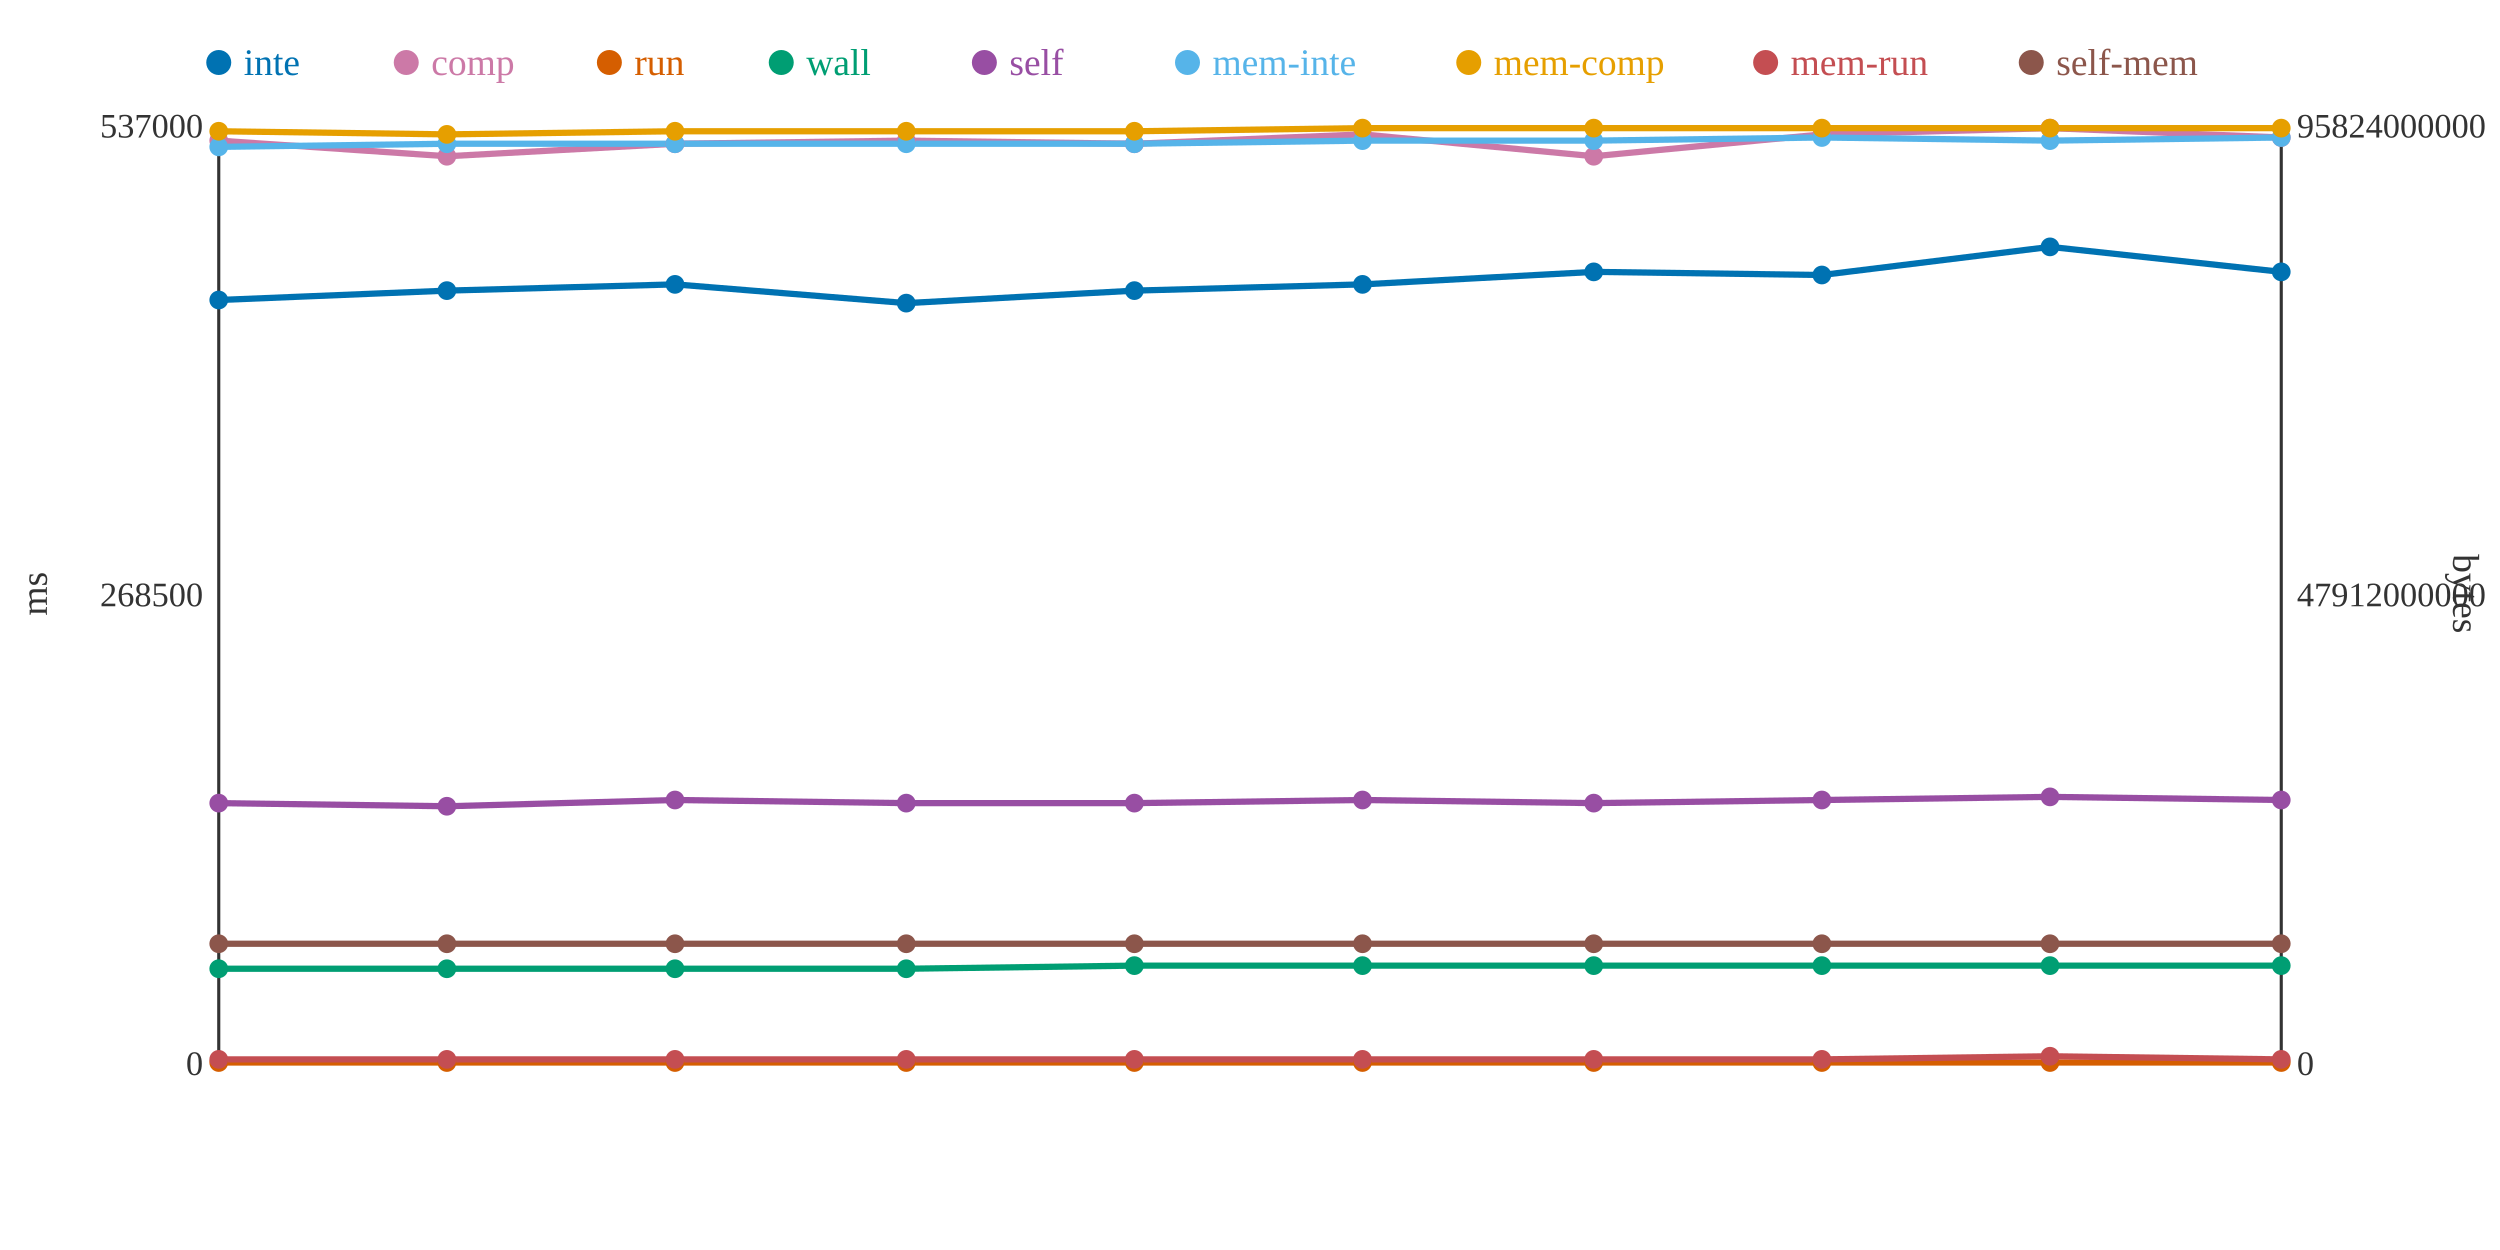
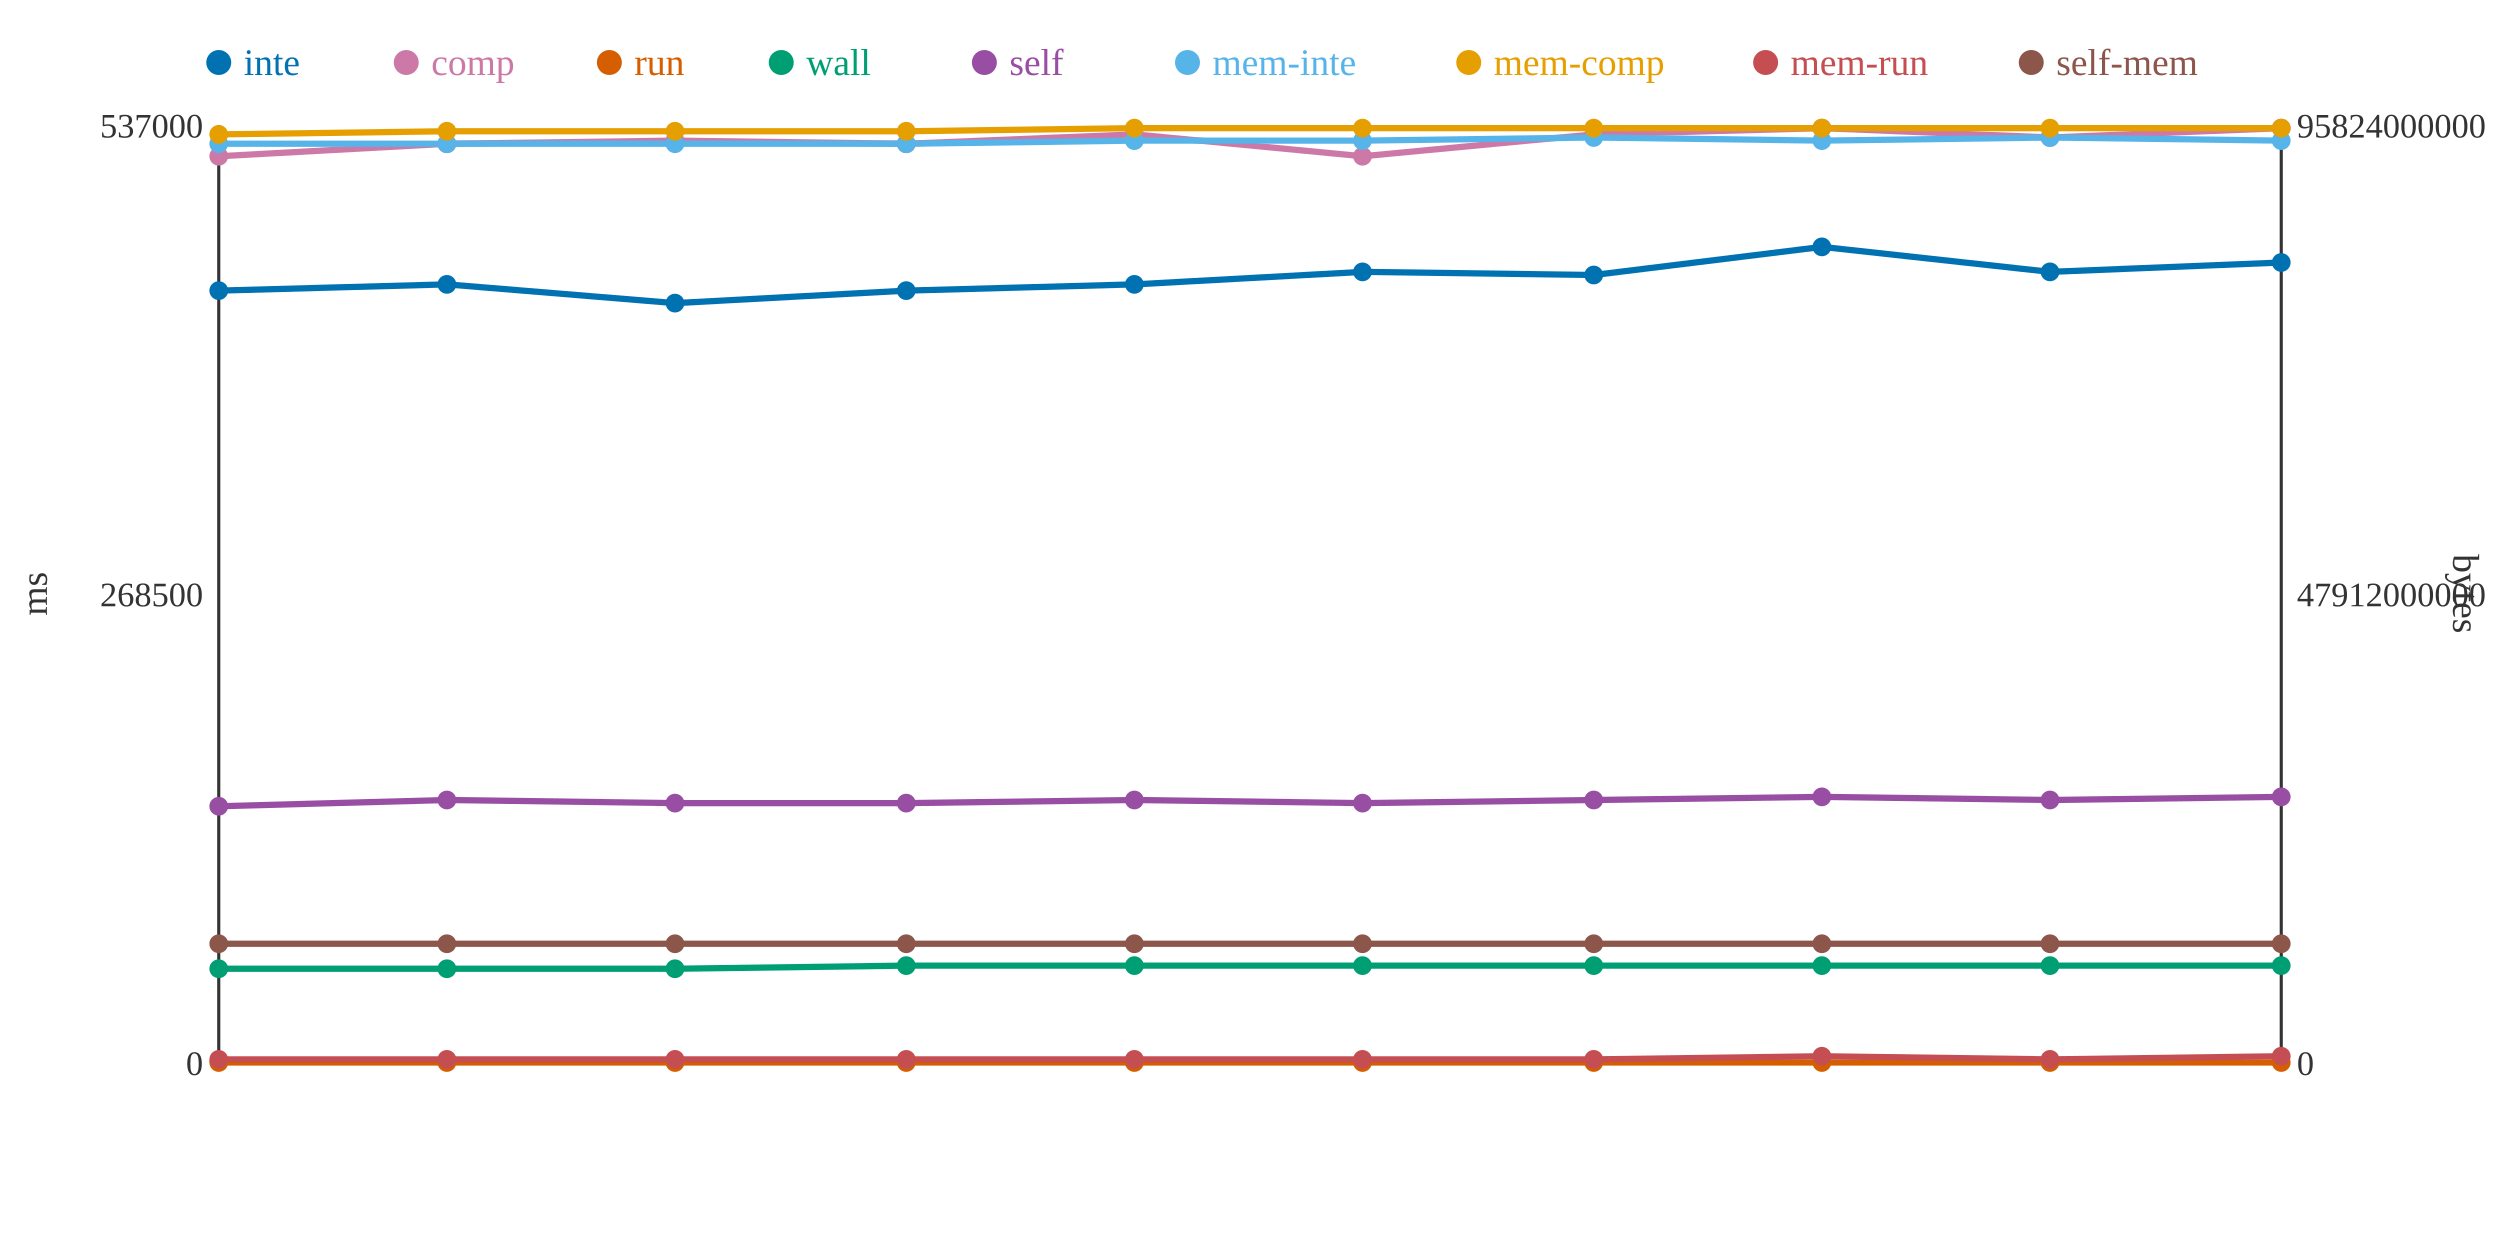
<svg xmlns="http://www.w3.org/2000/svg" width="800" height="400">
  <rect width="800" height="400" fill="white" />
  <line x1="70" y1="40" x2="70" y2="340" stroke="#333" stroke-width="1" />
  <line x1="70" y1="340" x2="730" y2="340" stroke="#333" stroke-width="1" />
  <line x1="730" y1="40" x2="730" y2="340" stroke="#333" stroke-width="1" />
  <text x="65" y="344" text-anchor="end" font-size="11" fill="#333">0</text>
  <text x="65" y="194" text-anchor="end" font-size="11" fill="#333">268500</text>
  <text x="65" y="44" text-anchor="end" font-size="11" fill="#333">537000</text>
  <text x="15" y="190" text-anchor="middle" font-size="12" fill="#333" transform="rotate(-90 15 190)">ms</text>
  <text x="735" y="344" text-anchor="start" font-size="11" fill="#333">0</text>
  <text x="735" y="194" text-anchor="start" font-size="11" fill="#333">47912000000</text>
  <text x="735" y="44" text-anchor="start" font-size="11" fill="#333">95824000000</text>
  <text x="785" y="190" text-anchor="middle" font-size="12" fill="#333" transform="rotate(90 785 190)">bytes</text>
-   <polyline points="70,96 143,93 216,91 290,97 363,93 436,91 510,87 583,88 656,79 730,87" fill="none" stroke="#0072B2" stroke-width="2" />
-   <polyline points="70,45 143,50 216,46 290,45 363,46 436,43 510,50 583,43 656,41 730,44" fill="none" stroke="#CC79A7" stroke-width="2" />
+   <polyline points="70,93 143,91 216,97 290,93 363,91 436,87 510,88 583,79 656,87 730,84" fill="none" stroke="#0072B2" stroke-width="2" />
+   <polyline points="70,50 143,46 216,45 290,46 363,43 436,50 510,43 583,41 656,44 730,41" fill="none" stroke="#CC79A7" stroke-width="2" />
  <polyline points="70,340 143,340 216,340 290,340 363,340 436,340 510,340 583,340 656,340 730,340" fill="none" stroke="#D55E00" stroke-width="2" />
-   <polyline points="70,310 143,310 216,310 290,310 363,309 436,309 510,309 583,309 656,309 730,309" fill="none" stroke="#009E73" stroke-width="2" />
-   <polyline points="70,257 143,258 216,256 290,257 363,257 436,256 510,257 583,256 656,255 730,256" fill="none" stroke="#984EA3" stroke-width="2" />
-   <polyline points="70,47 143,46 216,46 290,46 363,46 436,45 510,45 583,44 656,45 730,44" fill="none" stroke="#56B4E9" stroke-width="2" />
-   <polyline points="70,42 143,43 216,42 290,42 363,42 436,41 510,41 583,41 656,41 730,41" fill="none" stroke="#E69F00" stroke-width="2" />
-   <polyline points="70,339 143,339 216,339 290,339 363,339 436,339 510,339 583,339 656,338 730,339" fill="none" stroke="#C44E52" stroke-width="2" />
+   <polyline points="70,310 143,310 216,310 290,309 363,309 436,309 510,309 583,309 656,309 730,309" fill="none" stroke="#009E73" stroke-width="2" />
+   <polyline points="70,258 143,256 216,257 290,257 363,256 436,257 510,256 583,255 656,256 730,255" fill="none" stroke="#984EA3" stroke-width="2" />
+   <polyline points="70,46 143,46 216,46 290,46 363,45 436,45 510,44 583,45 656,44 730,45" fill="none" stroke="#56B4E9" stroke-width="2" />
+   <polyline points="70,43 143,42 216,42 290,42 363,41 436,41 510,41 583,41 656,41 730,41" fill="none" stroke="#E69F00" stroke-width="2" />
+   <polyline points="70,339 143,339 216,339 290,339 363,339 436,339 510,339 583,338 656,339 730,338" fill="none" stroke="#C44E52" stroke-width="2" />
  <polyline points="70,302 143,302 216,302 290,302 363,302 436,302 510,302 583,302 656,302 730,302" fill="none" stroke="#8C564B" stroke-width="2" />
-   <circle cx="70" cy="96" r="3" fill="#0072B2" />
-   <circle cx="70" cy="45" r="3" fill="#CC79A7" />
+   <circle cx="70" cy="93" r="3" fill="#0072B2" />
+   <circle cx="70" cy="50" r="3" fill="#CC79A7" />
  <circle cx="70" cy="340" r="3" fill="#D55E00" />
  <circle cx="70" cy="310" r="3" fill="#009E73" />
-   <circle cx="70" cy="257" r="3" fill="#984EA3" />
-   <circle cx="70" cy="47" r="3" fill="#56B4E9" />
-   <circle cx="70" cy="42" r="3" fill="#E69F00" />
+   <circle cx="70" cy="258" r="3" fill="#984EA3" />
+   <circle cx="70" cy="46" r="3" fill="#56B4E9" />
+   <circle cx="70" cy="43" r="3" fill="#E69F00" />
  <circle cx="70" cy="339" r="3" fill="#C44E52" />
  <circle cx="70" cy="302" r="3" fill="#8C564B" />
-   <circle cx="143" cy="93" r="3" fill="#0072B2" />
-   <circle cx="143" cy="50" r="3" fill="#CC79A7" />
+   <circle cx="143" cy="91" r="3" fill="#0072B2" />
+   <circle cx="143" cy="46" r="3" fill="#CC79A7" />
  <circle cx="143" cy="340" r="3" fill="#D55E00" />
  <circle cx="143" cy="310" r="3" fill="#009E73" />
-   <circle cx="143" cy="258" r="3" fill="#984EA3" />
+   <circle cx="143" cy="256" r="3" fill="#984EA3" />
  <circle cx="143" cy="46" r="3" fill="#56B4E9" />
-   <circle cx="143" cy="43" r="3" fill="#E69F00" />
+   <circle cx="143" cy="42" r="3" fill="#E69F00" />
  <circle cx="143" cy="339" r="3" fill="#C44E52" />
  <circle cx="143" cy="302" r="3" fill="#8C564B" />
-   <circle cx="216" cy="91" r="3" fill="#0072B2" />
-   <circle cx="216" cy="46" r="3" fill="#CC79A7" />
+   <circle cx="216" cy="97" r="3" fill="#0072B2" />
+   <circle cx="216" cy="45" r="3" fill="#CC79A7" />
  <circle cx="216" cy="340" r="3" fill="#D55E00" />
  <circle cx="216" cy="310" r="3" fill="#009E73" />
-   <circle cx="216" cy="256" r="3" fill="#984EA3" />
+   <circle cx="216" cy="257" r="3" fill="#984EA3" />
  <circle cx="216" cy="46" r="3" fill="#56B4E9" />
  <circle cx="216" cy="42" r="3" fill="#E69F00" />
  <circle cx="216" cy="339" r="3" fill="#C44E52" />
  <circle cx="216" cy="302" r="3" fill="#8C564B" />
-   <circle cx="290" cy="97" r="3" fill="#0072B2" />
-   <circle cx="290" cy="45" r="3" fill="#CC79A7" />
+   <circle cx="290" cy="93" r="3" fill="#0072B2" />
+   <circle cx="290" cy="46" r="3" fill="#CC79A7" />
  <circle cx="290" cy="340" r="3" fill="#D55E00" />
-   <circle cx="290" cy="310" r="3" fill="#009E73" />
+   <circle cx="290" cy="309" r="3" fill="#009E73" />
  <circle cx="290" cy="257" r="3" fill="#984EA3" />
  <circle cx="290" cy="46" r="3" fill="#56B4E9" />
  <circle cx="290" cy="42" r="3" fill="#E69F00" />
  <circle cx="290" cy="339" r="3" fill="#C44E52" />
  <circle cx="290" cy="302" r="3" fill="#8C564B" />
-   <circle cx="363" cy="93" r="3" fill="#0072B2" />
-   <circle cx="363" cy="46" r="3" fill="#CC79A7" />
+   <circle cx="363" cy="91" r="3" fill="#0072B2" />
+   <circle cx="363" cy="43" r="3" fill="#CC79A7" />
  <circle cx="363" cy="340" r="3" fill="#D55E00" />
  <circle cx="363" cy="309" r="3" fill="#009E73" />
-   <circle cx="363" cy="257" r="3" fill="#984EA3" />
-   <circle cx="363" cy="46" r="3" fill="#56B4E9" />
-   <circle cx="363" cy="42" r="3" fill="#E69F00" />
+   <circle cx="363" cy="256" r="3" fill="#984EA3" />
+   <circle cx="363" cy="45" r="3" fill="#56B4E9" />
+   <circle cx="363" cy="41" r="3" fill="#E69F00" />
  <circle cx="363" cy="339" r="3" fill="#C44E52" />
  <circle cx="363" cy="302" r="3" fill="#8C564B" />
-   <circle cx="436" cy="91" r="3" fill="#0072B2" />
-   <circle cx="436" cy="43" r="3" fill="#CC79A7" />
+   <circle cx="436" cy="87" r="3" fill="#0072B2" />
+   <circle cx="436" cy="50" r="3" fill="#CC79A7" />
  <circle cx="436" cy="340" r="3" fill="#D55E00" />
  <circle cx="436" cy="309" r="3" fill="#009E73" />
-   <circle cx="436" cy="256" r="3" fill="#984EA3" />
+   <circle cx="436" cy="257" r="3" fill="#984EA3" />
  <circle cx="436" cy="45" r="3" fill="#56B4E9" />
  <circle cx="436" cy="41" r="3" fill="#E69F00" />
  <circle cx="436" cy="339" r="3" fill="#C44E52" />
  <circle cx="436" cy="302" r="3" fill="#8C564B" />
-   <circle cx="510" cy="87" r="3" fill="#0072B2" />
-   <circle cx="510" cy="50" r="3" fill="#CC79A7" />
+   <circle cx="510" cy="88" r="3" fill="#0072B2" />
+   <circle cx="510" cy="43" r="3" fill="#CC79A7" />
  <circle cx="510" cy="340" r="3" fill="#D55E00" />
  <circle cx="510" cy="309" r="3" fill="#009E73" />
-   <circle cx="510" cy="257" r="3" fill="#984EA3" />
-   <circle cx="510" cy="45" r="3" fill="#56B4E9" />
+   <circle cx="510" cy="256" r="3" fill="#984EA3" />
+   <circle cx="510" cy="44" r="3" fill="#56B4E9" />
  <circle cx="510" cy="41" r="3" fill="#E69F00" />
  <circle cx="510" cy="339" r="3" fill="#C44E52" />
  <circle cx="510" cy="302" r="3" fill="#8C564B" />
-   <circle cx="583" cy="88" r="3" fill="#0072B2" />
-   <circle cx="583" cy="43" r="3" fill="#CC79A7" />
+   <circle cx="583" cy="79" r="3" fill="#0072B2" />
+   <circle cx="583" cy="41" r="3" fill="#CC79A7" />
  <circle cx="583" cy="340" r="3" fill="#D55E00" />
  <circle cx="583" cy="309" r="3" fill="#009E73" />
-   <circle cx="583" cy="256" r="3" fill="#984EA3" />
-   <circle cx="583" cy="44" r="3" fill="#56B4E9" />
+   <circle cx="583" cy="255" r="3" fill="#984EA3" />
+   <circle cx="583" cy="45" r="3" fill="#56B4E9" />
  <circle cx="583" cy="41" r="3" fill="#E69F00" />
-   <circle cx="583" cy="339" r="3" fill="#C44E52" />
+   <circle cx="583" cy="338" r="3" fill="#C44E52" />
  <circle cx="583" cy="302" r="3" fill="#8C564B" />
-   <circle cx="656" cy="79" r="3" fill="#0072B2" />
-   <circle cx="656" cy="41" r="3" fill="#CC79A7" />
+   <circle cx="656" cy="87" r="3" fill="#0072B2" />
+   <circle cx="656" cy="44" r="3" fill="#CC79A7" />
  <circle cx="656" cy="340" r="3" fill="#D55E00" />
  <circle cx="656" cy="309" r="3" fill="#009E73" />
-   <circle cx="656" cy="255" r="3" fill="#984EA3" />
-   <circle cx="656" cy="45" r="3" fill="#56B4E9" />
+   <circle cx="656" cy="256" r="3" fill="#984EA3" />
+   <circle cx="656" cy="44" r="3" fill="#56B4E9" />
  <circle cx="656" cy="41" r="3" fill="#E69F00" />
-   <circle cx="656" cy="338" r="3" fill="#C44E52" />
+   <circle cx="656" cy="339" r="3" fill="#C44E52" />
  <circle cx="656" cy="302" r="3" fill="#8C564B" />
-   <circle cx="730" cy="87" r="3" fill="#0072B2" />
-   <circle cx="730" cy="44" r="3" fill="#CC79A7" />
+   <circle cx="730" cy="84" r="3" fill="#0072B2" />
+   <circle cx="730" cy="41" r="3" fill="#CC79A7" />
  <circle cx="730" cy="340" r="3" fill="#D55E00" />
  <circle cx="730" cy="309" r="3" fill="#009E73" />
-   <circle cx="730" cy="256" r="3" fill="#984EA3" />
-   <circle cx="730" cy="44" r="3" fill="#56B4E9" />
+   <circle cx="730" cy="255" r="3" fill="#984EA3" />
+   <circle cx="730" cy="45" r="3" fill="#56B4E9" />
  <circle cx="730" cy="41" r="3" fill="#E69F00" />
-   <circle cx="730" cy="339" r="3" fill="#C44E52" />
+   <circle cx="730" cy="338" r="3" fill="#C44E52" />
  <circle cx="730" cy="302" r="3" fill="#8C564B" />
  <circle cx="70" cy="20" r="4" fill="#0072B2" />
  <text x="78" y="24" text-anchor="start" font-size="12" fill="#0072B2">inte</text>
  <circle cx="130" cy="20" r="4" fill="#CC79A7" />
  <text x="138" y="24" text-anchor="start" font-size="12" fill="#CC79A7">comp</text>
  <circle cx="195" cy="20" r="4" fill="#D55E00" />
  <text x="203" y="24" text-anchor="start" font-size="12" fill="#D55E00">run</text>
  <circle cx="250" cy="20" r="4" fill="#009E73" />
  <text x="258" y="24" text-anchor="start" font-size="12" fill="#009E73">wall</text>
  <circle cx="315" cy="20" r="4" fill="#984EA3" />
  <text x="323" y="24" text-anchor="start" font-size="12" fill="#984EA3">self</text>
  <circle cx="380" cy="20" r="4" fill="#56B4E9" />
  <text x="388" y="24" text-anchor="start" font-size="12" fill="#56B4E9">mem-inte</text>
  <circle cx="470" cy="20" r="4" fill="#E69F00" />
  <text x="478" y="24" text-anchor="start" font-size="12" fill="#E69F00">mem-comp</text>
  <circle cx="565" cy="20" r="4" fill="#C44E52" />
  <text x="573" y="24" text-anchor="start" font-size="12" fill="#C44E52">mem-run</text>
  <circle cx="650" cy="20" r="4" fill="#8C564B" />
  <text x="658" y="24" text-anchor="start" font-size="12" fill="#8C564B">self-mem</text>
</svg>
